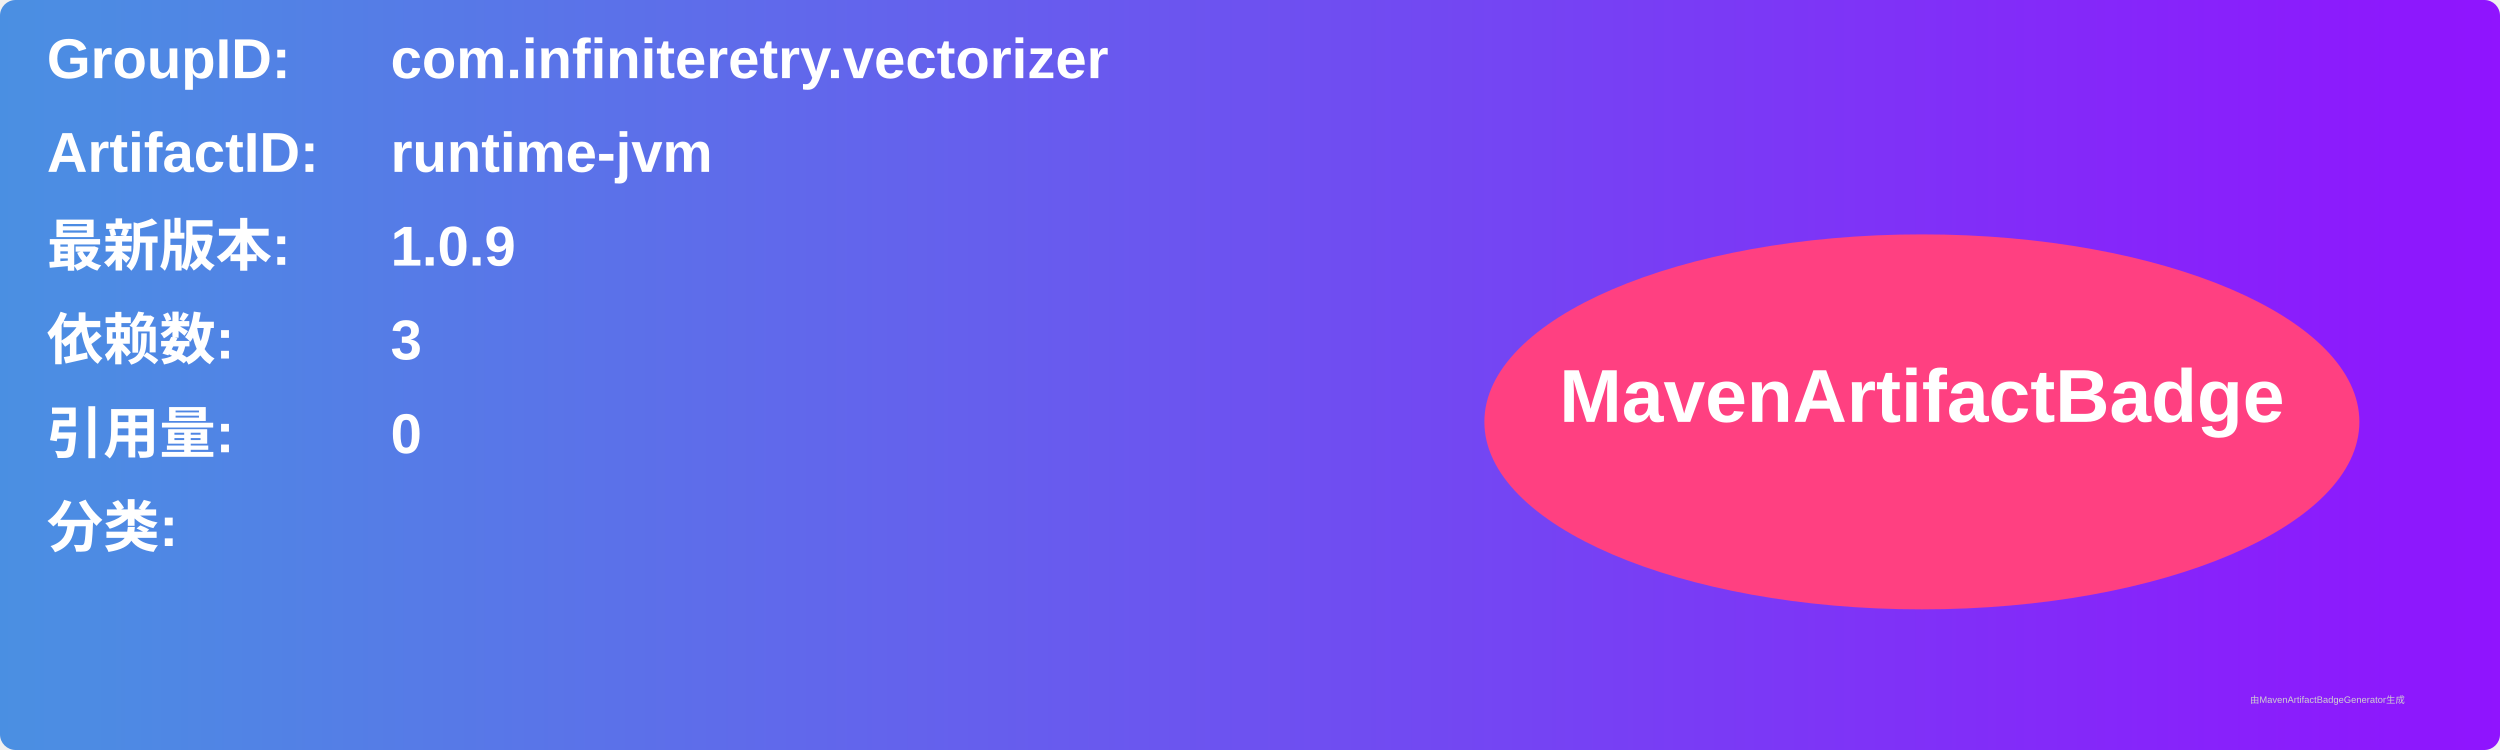
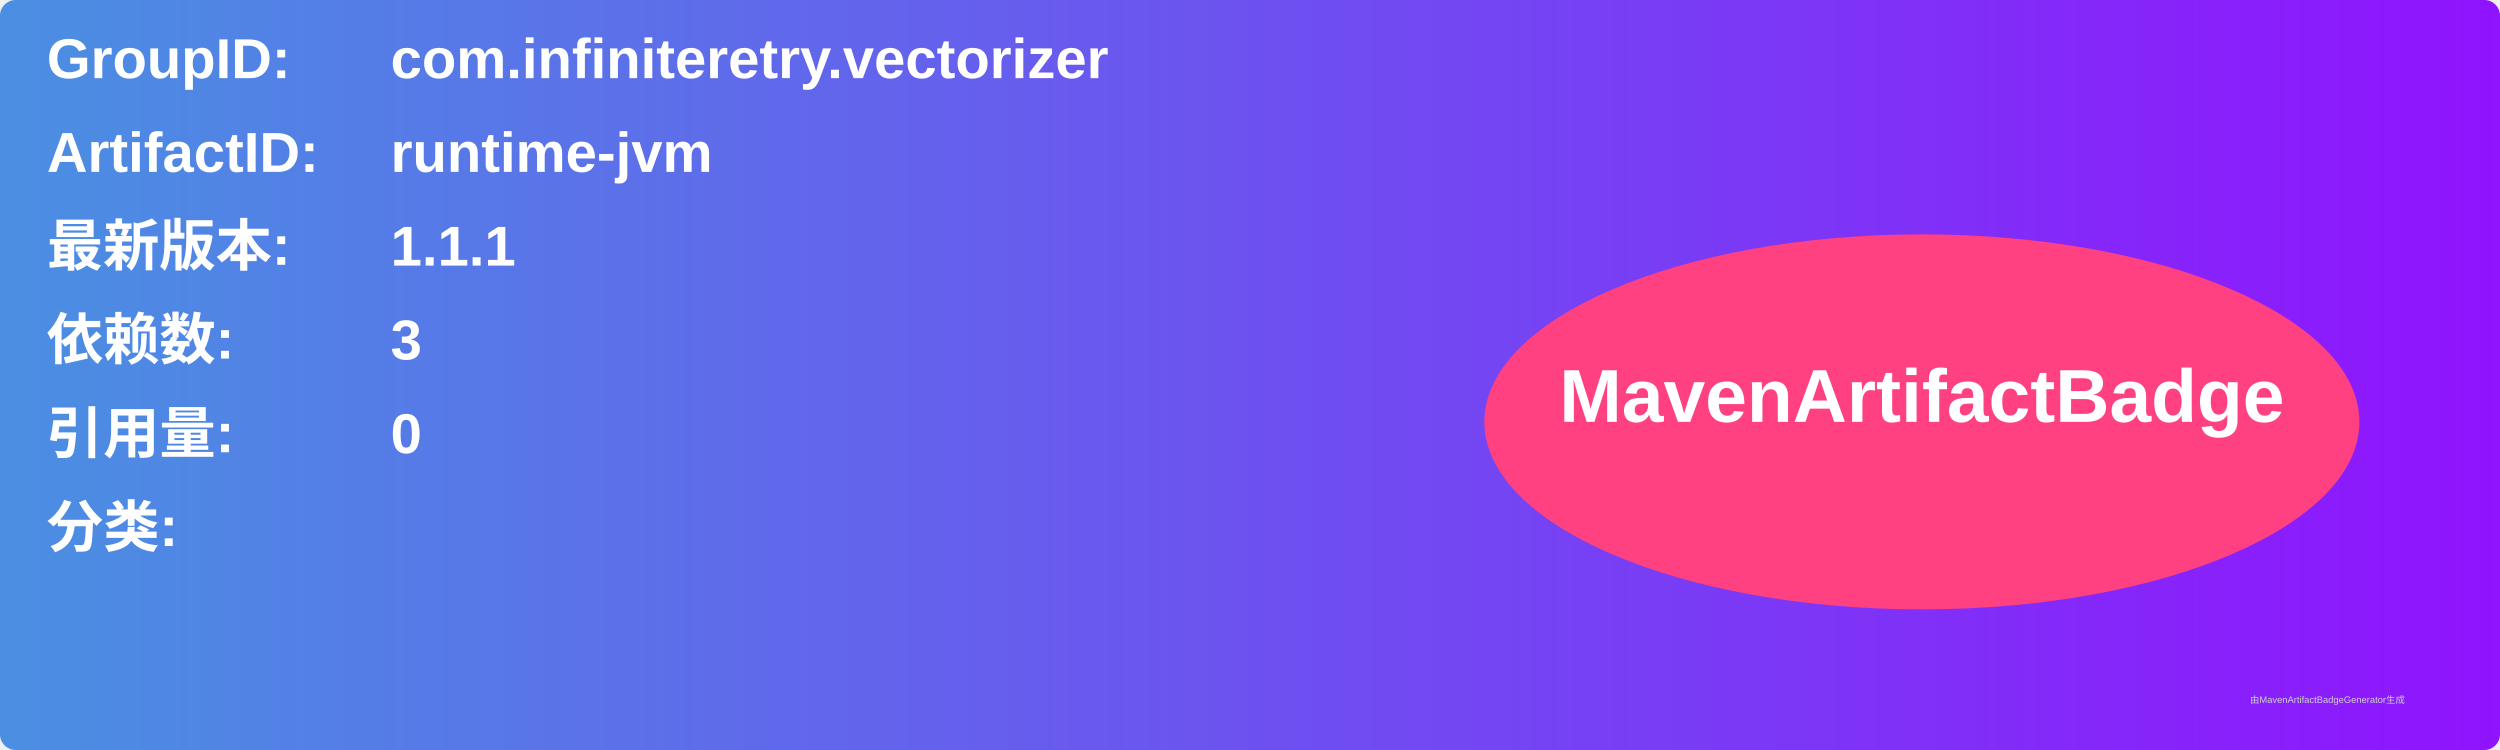
<svg xmlns="http://www.w3.org/2000/svg" width="800" height="240" viewBox="0 0 800 240">
  <linearGradient id="grad" x1="0%" y1="0%" x2="100%" y2="0%">
    <stop offset="0%" stop-color="#4a90e2" />
    <stop offset="100%" stop-color="#9013fe" />
  </linearGradient>
  <rect width="100%" height="100%" rx="5" ry="5" fill="url(#grad)" />
  <g transform="translate(15, 15)">
    <text x="0" y="10" font-family="Arial" font-size="18" fill="white" font-weight="bold" width="260">GroupID:</text>
    <text x="110" y="10" font-family="Arial" font-size="18" fill="white" font-weight="bold" width="460">com.infiniteretry.vectorizer</text>
    <text x="0" y="40" font-family="Arial" font-size="18" fill="white" font-weight="bold" width="260">ArtifactID:</text>
    <text x="110" y="40" font-family="Arial" font-size="18" fill="white" font-weight="bold" width="460">runtime-jvm</text>
    <text x="0" y="70" font-family="Arial" font-size="18" fill="white" font-weight="bold">最新版本:</text>
    <text x="110" y="70" font-family="Arial" font-size="18" fill="white" font-weight="bold">
-       <tspan font-weight="bold">1.0.9</tspan>
+       <tspan font-weight="bold">1.1.1</tspan>
    </text>
    <text x="0" y="100" font-family="Arial" font-size="18" fill="white" font-weight="bold">依赖数: </text>
    <text x="110" y="100" font-family="Arial" font-size="18" fill="white">
      <tspan font-weight="bold">3</tspan>
    </text>
    <text x="0" y="130" font-family="Arial" font-size="18" fill="white" font-weight="bold">引用量: </text>
    <text x="110" y="130" font-family="Arial" font-size="18" fill="white">
      <tspan font-weight="bold">0</tspan>
    </text>
    <text x="0" y="160" font-family="Arial" font-size="18" fill="white" font-weight="bold">分类:</text>
    <text x="10" y="190" font-family="Arial" font-size="10" fill="white">
      <tspan font-weight="bold" />
    </text>
    <ellipse cx="600" cy="120" rx="140" ry="60" fill="#ff4081" />
    <text x="600" y="120" text-anchor="middle" font-family="Arial" font-size="24" fill="white" font-weight="bold">MavenArtifactBadge</text>
  </g>
  <text x="720" y="225" font-family="Arial" font-size="3" fill="#d0d0d0">由MavenArtifactBadgeGenerator生成</text>
</svg>
